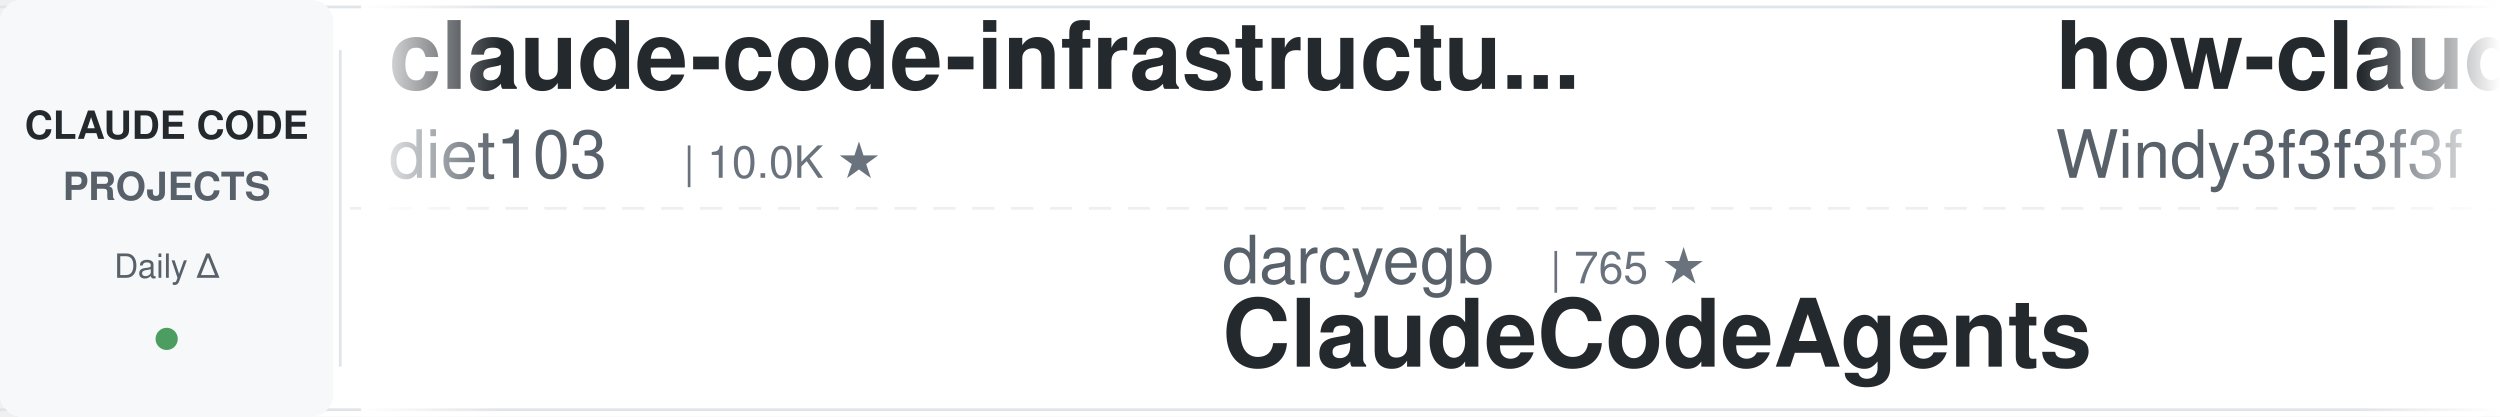
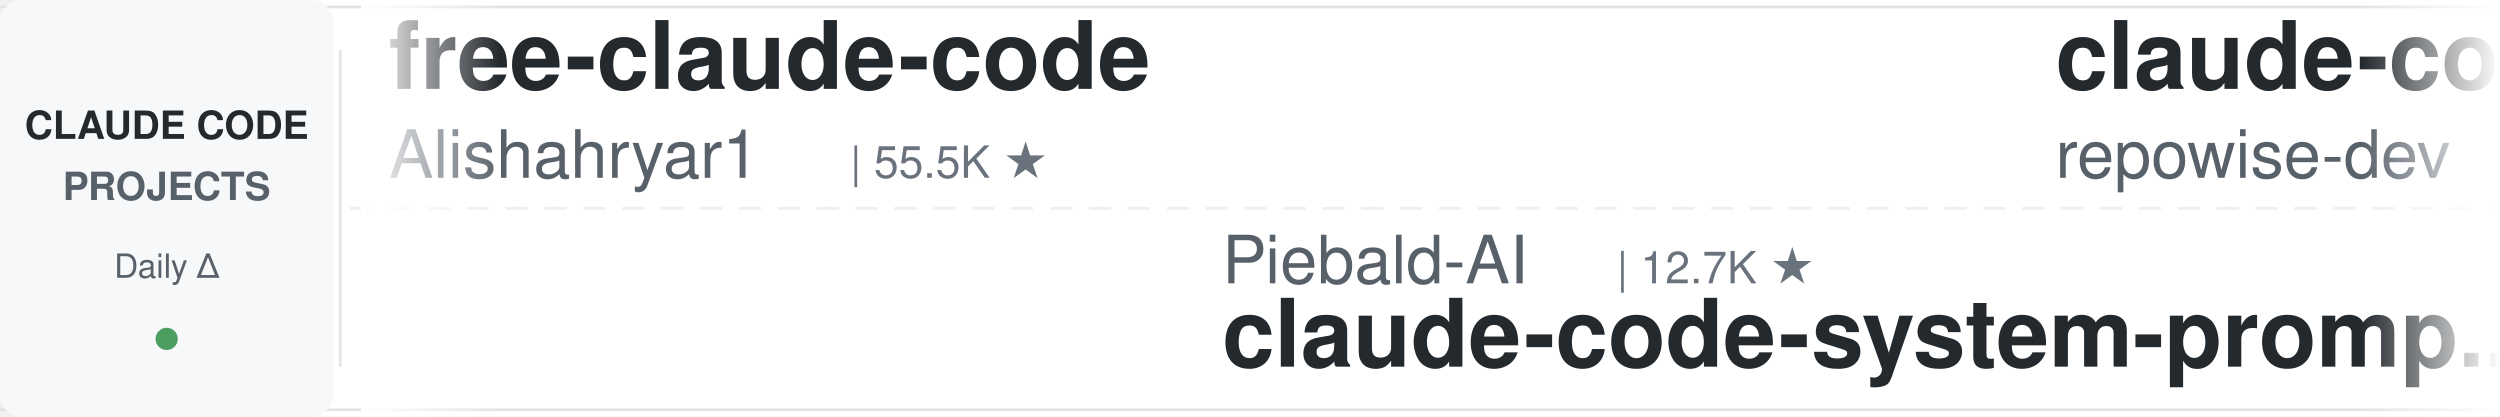
<svg xmlns="http://www.w3.org/2000/svg" width="900" height="150">
  <defs>
    <linearGradient id="leftFade" x1="0%" y1="0%" x2="100%" y2="0%">
      <stop offset="0%" style="stop-color:#ffffff;stop-opacity:1" />
      <stop offset="100%" style="stop-color:#ffffff;stop-opacity:0" />
    </linearGradient>
    <linearGradient id="rightFade" x1="0%" y1="0%" x2="100%" y2="0%">
      <stop offset="0%" style="stop-color:#ffffff;stop-opacity:0" />
      <stop offset="100%" style="stop-color:#ffffff;stop-opacity:1" />
    </linearGradient>
  </defs>
  <rect width="900" height="150" fill="#ffffff" rx="8" />
  <rect x="0" y="2" width="900" height="1" fill="#e1e4e8" />
  <rect x="0" y="147" width="900" height="1" fill="#e1e4e8" />
  <line x1="0" y1="75" x2="900" y2="75" stroke="#e1e4e8" stroke-width="1" stroke-dasharray="8 6" opacity="0.6" />
  <rect x="0" y="0" width="120" height="150" fill="#f6f8fa" rx="8" />
  <text x="60" y="50" font-family="-apple-system, BlinkMacSystemFont, 'Segoe UI', Helvetica, Arial, sans-serif" font-size="14" font-weight="600" fill="#24292e" text-anchor="middle">CLAUDE CODE</text>
  <text x="60" y="72" font-family="-apple-system, BlinkMacSystemFont, 'Segoe UI', Helvetica, Arial, sans-serif" font-size="14" font-weight="600" fill="#586069" text-anchor="middle">PROJECTS</text>
  <text x="60" y="100" font-family="-apple-system, BlinkMacSystemFont, 'Segoe UI', Helvetica, Arial, sans-serif" font-size="12" font-weight="500" fill="#586069" text-anchor="middle">Daily Δ</text>
  <circle cx="60" cy="122" r="4" fill="#22863a" opacity="0.8" />
  <rect x="122" y="18" width="1" height="114" fill="#e1e4e8" />
  <clipPath id="tickerClip">
    <rect x="130" y="0" width="770" height="150" />
  </clipPath>
  <g clip-path="url(#tickerClip)">
    <g id="tickerItems">
      <animateTransform attributeName="transform" attributeType="XML" type="translate" from="0 0" to="-3000 0" dur="54s" repeatCount="indefinite" />
      <g transform="translate(0, 0)">
-         <text x="140" y="32" font-family="-apple-system, BlinkMacSystemFont, 'Segoe UI', Helvetica, Arial, sans-serif" font-size="34" font-weight="600" fill="#24292e">claude-code-infrastructu...</text>
-         <text x="140" y="64" font-family="-apple-system, BlinkMacSystemFont, 'Segoe UI', Helvetica, Arial, sans-serif" font-size="24" font-weight="400" fill="#586069">diet103</text>
-         <text x="246" y="64" font-family="-apple-system, BlinkMacSystemFont, 'Segoe UI', Helvetica, Arial, sans-serif" font-size="16" font-weight="500" fill="#6a737d">| 10.0K ★</text>
+         <text x="140" y="32" font-family="-apple-system, BlinkMacSystemFont, 'Segoe UI', Helvetica, Arial, sans-serif" font-size="34" font-weight="600" fill="#24292e">free-claude-code</text>
+         <text x="140" y="64" font-family="-apple-system, BlinkMacSystemFont, 'Segoe UI', Helvetica, Arial, sans-serif" font-size="24" font-weight="400" fill="#586069">Alishahryar1</text>
+         <text x="306" y="64" font-family="-apple-system, BlinkMacSystemFont, 'Segoe UI', Helvetica, Arial, sans-serif" font-size="16" font-weight="500" fill="#6a737d">| 55.5K ★</text>
      </g>
      <g transform="translate(300, 0)">
-         <text x="140" y="102" font-family="-apple-system, BlinkMacSystemFont, 'Segoe UI', Helvetica, Arial, sans-serif" font-size="24" font-weight="400" fill="#586069">darcyegb</text>
-         <text x="258" y="102" font-family="-apple-system, BlinkMacSystemFont, 'Segoe UI', Helvetica, Arial, sans-serif" font-size="16" font-weight="500" fill="#6a737d">| 765 ★</text>
-         <text x="140" y="132" font-family="-apple-system, BlinkMacSystemFont, 'Segoe UI', Helvetica, Arial, sans-serif" font-size="34" font-weight="600" fill="#24292e">ClaudeCodeAgents</text>
+         <text x="140" y="102" font-family="-apple-system, BlinkMacSystemFont, 'Segoe UI', Helvetica, Arial, sans-serif" font-size="24" font-weight="400" fill="#586069">Piebald-AI</text>
+         <text x="282" y="102" font-family="-apple-system, BlinkMacSystemFont, 'Segoe UI', Helvetica, Arial, sans-serif" font-size="16" font-weight="500" fill="#6a737d">| 12.7K ★</text>
+         <text x="140" y="132" font-family="-apple-system, BlinkMacSystemFont, 'Segoe UI', Helvetica, Arial, sans-serif" font-size="34" font-weight="600" fill="#24292e">claude-code-system-promp...</text>
      </g>
      <g transform="translate(600, 0)">
-         <text x="140" y="32" font-family="-apple-system, BlinkMacSystemFont, 'Segoe UI', Helvetica, Arial, sans-serif" font-size="34" font-weight="600" fill="#24292e">how-claude-code-works</text>
-         <text x="140" y="64" font-family="-apple-system, BlinkMacSystemFont, 'Segoe UI', Helvetica, Arial, sans-serif" font-size="24" font-weight="400" fill="#586069">Windy3f3f3f3f</text>
-         <text x="318" y="64" font-family="-apple-system, BlinkMacSystemFont, 'Segoe UI', Helvetica, Arial, sans-serif" font-size="16" font-weight="500" fill="#6a737d">| 3.6K ★</text>
+         <text x="140" y="32" font-family="-apple-system, BlinkMacSystemFont, 'Segoe UI', Helvetica, Arial, sans-serif" font-size="34" font-weight="600" fill="#24292e">claude-code-prompts</text>
+         <text x="140" y="64" font-family="-apple-system, BlinkMacSystemFont, 'Segoe UI', Helvetica, Arial, sans-serif" font-size="24" font-weight="400" fill="#586069">repowise-dev</text>
+         <text x="306" y="64" font-family="-apple-system, BlinkMacSystemFont, 'Segoe UI', Helvetica, Arial, sans-serif" font-size="16" font-weight="500" fill="#6a737d">| 1.2K ★</text>
      </g>
      <g transform="translate(900, 0)">
-         <text x="140" y="102" font-family="-apple-system, BlinkMacSystemFont, 'Segoe UI', Helvetica, Arial, sans-serif" font-size="24" font-weight="400" fill="#586069">zebbern</text>
-         <text x="246" y="102" font-family="-apple-system, BlinkMacSystemFont, 'Segoe UI', Helvetica, Arial, sans-serif" font-size="16" font-weight="500" fill="#6a737d">| 4.6K ★</text>
-         <text x="140" y="132" font-family="-apple-system, BlinkMacSystemFont, 'Segoe UI', Helvetica, Arial, sans-serif" font-size="34" font-weight="600" fill="#24292e">claude-code-guide</text>
+         <text x="140" y="102" font-family="-apple-system, BlinkMacSystemFont, 'Segoe UI', Helvetica, Arial, sans-serif" font-size="24" font-weight="400" fill="#586069">davila7</text>
+         <text x="246" y="102" font-family="-apple-system, BlinkMacSystemFont, 'Segoe UI', Helvetica, Arial, sans-serif" font-size="16" font-weight="500" fill="#6a737d">| 30.8K ★</text>
+         <text x="140" y="132" font-family="-apple-system, BlinkMacSystemFont, 'Segoe UI', Helvetica, Arial, sans-serif" font-size="34" font-weight="600" fill="#24292e">claude-code-templates</text>
      </g>
      <g transform="translate(1200, 0)">
-         <text x="140" y="32" font-family="-apple-system, BlinkMacSystemFont, 'Segoe UI', Helvetica, Arial, sans-serif" font-size="34" font-weight="600" fill="#24292e">claude-code-workflows</text>
-         <text x="140" y="64" font-family="-apple-system, BlinkMacSystemFont, 'Segoe UI', Helvetica, Arial, sans-serif" font-size="24" font-weight="400" fill="#586069">OneRedOak</text>
-         <text x="270" y="64" font-family="-apple-system, BlinkMacSystemFont, 'Segoe UI', Helvetica, Arial, sans-serif" font-size="16" font-weight="500" fill="#6a737d">| 3.9K ★</text>
+         <text x="140" y="32" font-family="-apple-system, BlinkMacSystemFont, 'Segoe UI', Helvetica, Arial, sans-serif" font-size="34" font-weight="600" fill="#24292e">awesome-claude-code</text>
+         <text x="140" y="64" font-family="-apple-system, BlinkMacSystemFont, 'Segoe UI', Helvetica, Arial, sans-serif" font-size="24" font-weight="400" fill="#586069">jqueryscript</text>
+         <text x="306" y="64" font-family="-apple-system, BlinkMacSystemFont, 'Segoe UI', Helvetica, Arial, sans-serif" font-size="16" font-weight="500" fill="#6a737d">| 517 ★</text>
      </g>
      <g transform="translate(1500, 0)">
-         <text x="140" y="102" font-family="-apple-system, BlinkMacSystemFont, 'Segoe UI', Helvetica, Arial, sans-serif" font-size="24" font-weight="400" fill="#586069">nicedreamzapp</text>
-         <text x="318" y="102" font-family="-apple-system, BlinkMacSystemFont, 'Segoe UI', Helvetica, Arial, sans-serif" font-size="16" font-weight="500" fill="#6a737d">| 3.3K ★</text>
-         <text x="140" y="132" font-family="-apple-system, BlinkMacSystemFont, 'Segoe UI', Helvetica, Arial, sans-serif" font-size="34" font-weight="600" fill="#24292e">claude-code-local</text>
+         <text x="140" y="102" font-family="-apple-system, BlinkMacSystemFont, 'Segoe UI', Helvetica, Arial, sans-serif" font-size="24" font-weight="400" fill="#586069">techjarves</text>
+         <text x="282" y="102" font-family="-apple-system, BlinkMacSystemFont, 'Segoe UI', Helvetica, Arial, sans-serif" font-size="16" font-weight="500" fill="#6a737d">| 1.5K ★</text>
+         <text x="140" y="132" font-family="-apple-system, BlinkMacSystemFont, 'Segoe UI', Helvetica, Arial, sans-serif" font-size="34" font-weight="600" fill="#24292e">ClaudeCode-Portable</text>
      </g>
      <g transform="translate(1800, 0)">
+         <text x="140" y="32" font-family="-apple-system, BlinkMacSystemFont, 'Segoe UI', Helvetica, Arial, sans-serif" font-size="34" font-weight="600" fill="#24292e">everything-claude-code-z...</text>
+         <text x="140" y="64" font-family="-apple-system, BlinkMacSystemFont, 'Segoe UI', Helvetica, Arial, sans-serif" font-size="24" font-weight="400" fill="#586069">xu-xiang</text>
+         <text x="258" y="64" font-family="-apple-system, BlinkMacSystemFont, 'Segoe UI', Helvetica, Arial, sans-serif" font-size="16" font-weight="500" fill="#6a737d">| 2.0K ★</text>
+       </g>
+       <g transform="translate(2100, 0)">
+         <text x="140" y="102" font-family="-apple-system, BlinkMacSystemFont, 'Segoe UI', Helvetica, Arial, sans-serif" font-size="24" font-weight="400" fill="#586069">FlorianBruniaux</text>
+         <text x="342" y="102" font-family="-apple-system, BlinkMacSystemFont, 'Segoe UI', Helvetica, Arial, sans-serif" font-size="16" font-weight="500" fill="#6a737d">| 6.0K ★</text>
+         <text x="140" y="132" font-family="-apple-system, BlinkMacSystemFont, 'Segoe UI', Helvetica, Arial, sans-serif" font-size="34" font-weight="600" fill="#24292e">claude-code-ultimate-gui...</text>
+       </g>
+       <g transform="translate(2400, 0)">
        <text x="140" y="32" font-family="-apple-system, BlinkMacSystemFont, 'Segoe UI', Helvetica, Arial, sans-serif" font-size="34" font-weight="600" fill="#24292e">claude-code-source</text>
        <text x="140" y="64" font-family="-apple-system, BlinkMacSystemFont, 'Segoe UI', Helvetica, Arial, sans-serif" font-size="24" font-weight="400" fill="#586069">JrCx7scC</text>
        <text x="258" y="64" font-family="-apple-system, BlinkMacSystemFont, 'Segoe UI', Helvetica, Arial, sans-serif" font-size="16" font-weight="500" fill="#6a737d">| 376 ★</text>
      </g>
-       <g transform="translate(2100, 0)">
-         <text x="140" y="102" font-family="-apple-system, BlinkMacSystemFont, 'Segoe UI', Helvetica, Arial, sans-serif" font-size="24" font-weight="400" fill="#586069">anthropics</text>
-         <text x="282" y="102" font-family="-apple-system, BlinkMacSystemFont, 'Segoe UI', Helvetica, Arial, sans-serif" font-size="16" font-weight="500" fill="#6a737d">| 985 ★</text>
-         <text x="140" y="132" font-family="-apple-system, BlinkMacSystemFont, 'Segoe UI', Helvetica, Arial, sans-serif" font-size="34" font-weight="600" fill="#24292e">claude-code-base-action</text>
-       </g>
-       <g transform="translate(2400, 0)">
-         <text x="140" y="32" font-family="-apple-system, BlinkMacSystemFont, 'Segoe UI', Helvetica, Arial, sans-serif" font-size="34" font-weight="600" fill="#24292e">claude-code-templates</text>
-         <text x="140" y="64" font-family="-apple-system, BlinkMacSystemFont, 'Segoe UI', Helvetica, Arial, sans-serif" font-size="24" font-weight="400" fill="#586069">davila7</text>
-         <text x="246" y="64" font-family="-apple-system, BlinkMacSystemFont, 'Segoe UI', Helvetica, Arial, sans-serif" font-size="16" font-weight="500" fill="#6a737d">| 30.8K ★</text>
-       </g>
      <g transform="translate(2700, 0)">
-         <text x="140" y="102" font-family="-apple-system, BlinkMacSystemFont, 'Segoe UI', Helvetica, Arial, sans-serif" font-size="24" font-weight="400" fill="#586069">ponponon</text>
-         <text x="258" y="102" font-family="-apple-system, BlinkMacSystemFont, 'Segoe UI', Helvetica, Arial, sans-serif" font-size="16" font-weight="500" fill="#6a737d">| 2.3K ★</text>
-         <text x="140" y="132" font-family="-apple-system, BlinkMacSystemFont, 'Segoe UI', Helvetica, Arial, sans-serif" font-size="34" font-weight="600" fill="#24292e">claude_code_src</text>
+         <text x="140" y="102" font-family="-apple-system, BlinkMacSystemFont, 'Segoe UI', Helvetica, Arial, sans-serif" font-size="24" font-weight="400" fill="#586069">Chachamaru127</text>
+         <text x="318" y="102" font-family="-apple-system, BlinkMacSystemFont, 'Segoe UI', Helvetica, Arial, sans-serif" font-size="16" font-weight="500" fill="#6a737d">| 3.1K ★</text>
+         <text x="140" y="132" font-family="-apple-system, BlinkMacSystemFont, 'Segoe UI', Helvetica, Arial, sans-serif" font-size="34" font-weight="600" fill="#24292e">claude-code-harness</text>
      </g>
      <g transform="translate(3000, 0)">
-         <text x="140" y="32" font-family="-apple-system, BlinkMacSystemFont, 'Segoe UI', Helvetica, Arial, sans-serif" font-size="34" font-weight="600" fill="#24292e">claude-code-infrastructu...</text>
-         <text x="140" y="64" font-family="-apple-system, BlinkMacSystemFont, 'Segoe UI', Helvetica, Arial, sans-serif" font-size="24" font-weight="400" fill="#586069">diet103</text>
-         <text x="246" y="64" font-family="-apple-system, BlinkMacSystemFont, 'Segoe UI', Helvetica, Arial, sans-serif" font-size="16" font-weight="500" fill="#6a737d">| 10.0K ★</text>
+         <text x="140" y="32" font-family="-apple-system, BlinkMacSystemFont, 'Segoe UI', Helvetica, Arial, sans-serif" font-size="34" font-weight="600" fill="#24292e">free-claude-code</text>
+         <text x="140" y="64" font-family="-apple-system, BlinkMacSystemFont, 'Segoe UI', Helvetica, Arial, sans-serif" font-size="24" font-weight="400" fill="#586069">Alishahryar1</text>
+         <text x="306" y="64" font-family="-apple-system, BlinkMacSystemFont, 'Segoe UI', Helvetica, Arial, sans-serif" font-size="16" font-weight="500" fill="#6a737d">| 55.5K ★</text>
      </g>
      <g transform="translate(3300, 0)">
-         <text x="140" y="102" font-family="-apple-system, BlinkMacSystemFont, 'Segoe UI', Helvetica, Arial, sans-serif" font-size="24" font-weight="400" fill="#586069">darcyegb</text>
-         <text x="258" y="102" font-family="-apple-system, BlinkMacSystemFont, 'Segoe UI', Helvetica, Arial, sans-serif" font-size="16" font-weight="500" fill="#6a737d">| 765 ★</text>
-         <text x="140" y="132" font-family="-apple-system, BlinkMacSystemFont, 'Segoe UI', Helvetica, Arial, sans-serif" font-size="34" font-weight="600" fill="#24292e">ClaudeCodeAgents</text>
+         <text x="140" y="102" font-family="-apple-system, BlinkMacSystemFont, 'Segoe UI', Helvetica, Arial, sans-serif" font-size="24" font-weight="400" fill="#586069">Piebald-AI</text>
+         <text x="282" y="102" font-family="-apple-system, BlinkMacSystemFont, 'Segoe UI', Helvetica, Arial, sans-serif" font-size="16" font-weight="500" fill="#6a737d">| 12.7K ★</text>
+         <text x="140" y="132" font-family="-apple-system, BlinkMacSystemFont, 'Segoe UI', Helvetica, Arial, sans-serif" font-size="34" font-weight="600" fill="#24292e">claude-code-system-promp...</text>
      </g>
      <g transform="translate(3600, 0)">
-         <text x="140" y="32" font-family="-apple-system, BlinkMacSystemFont, 'Segoe UI', Helvetica, Arial, sans-serif" font-size="34" font-weight="600" fill="#24292e">how-claude-code-works</text>
-         <text x="140" y="64" font-family="-apple-system, BlinkMacSystemFont, 'Segoe UI', Helvetica, Arial, sans-serif" font-size="24" font-weight="400" fill="#586069">Windy3f3f3f3f</text>
-         <text x="318" y="64" font-family="-apple-system, BlinkMacSystemFont, 'Segoe UI', Helvetica, Arial, sans-serif" font-size="16" font-weight="500" fill="#6a737d">| 3.6K ★</text>
+         <text x="140" y="32" font-family="-apple-system, BlinkMacSystemFont, 'Segoe UI', Helvetica, Arial, sans-serif" font-size="34" font-weight="600" fill="#24292e">claude-code-prompts</text>
+         <text x="140" y="64" font-family="-apple-system, BlinkMacSystemFont, 'Segoe UI', Helvetica, Arial, sans-serif" font-size="24" font-weight="400" fill="#586069">repowise-dev</text>
+         <text x="306" y="64" font-family="-apple-system, BlinkMacSystemFont, 'Segoe UI', Helvetica, Arial, sans-serif" font-size="16" font-weight="500" fill="#6a737d">| 1.2K ★</text>
      </g>
      <g transform="translate(3900, 0)">
-         <text x="140" y="102" font-family="-apple-system, BlinkMacSystemFont, 'Segoe UI', Helvetica, Arial, sans-serif" font-size="24" font-weight="400" fill="#586069">zebbern</text>
-         <text x="246" y="102" font-family="-apple-system, BlinkMacSystemFont, 'Segoe UI', Helvetica, Arial, sans-serif" font-size="16" font-weight="500" fill="#6a737d">| 4.6K ★</text>
-         <text x="140" y="132" font-family="-apple-system, BlinkMacSystemFont, 'Segoe UI', Helvetica, Arial, sans-serif" font-size="34" font-weight="600" fill="#24292e">claude-code-guide</text>
+         <text x="140" y="102" font-family="-apple-system, BlinkMacSystemFont, 'Segoe UI', Helvetica, Arial, sans-serif" font-size="24" font-weight="400" fill="#586069">davila7</text>
+         <text x="246" y="102" font-family="-apple-system, BlinkMacSystemFont, 'Segoe UI', Helvetica, Arial, sans-serif" font-size="16" font-weight="500" fill="#6a737d">| 30.8K ★</text>
+         <text x="140" y="132" font-family="-apple-system, BlinkMacSystemFont, 'Segoe UI', Helvetica, Arial, sans-serif" font-size="34" font-weight="600" fill="#24292e">claude-code-templates</text>
      </g>
    </g>
  </g>
  <rect x="130" y="0" width="50" height="150" fill="url(#leftFade)" />
  <rect x="850" y="0" width="50" height="150" fill="url(#rightFade)" />
</svg>
